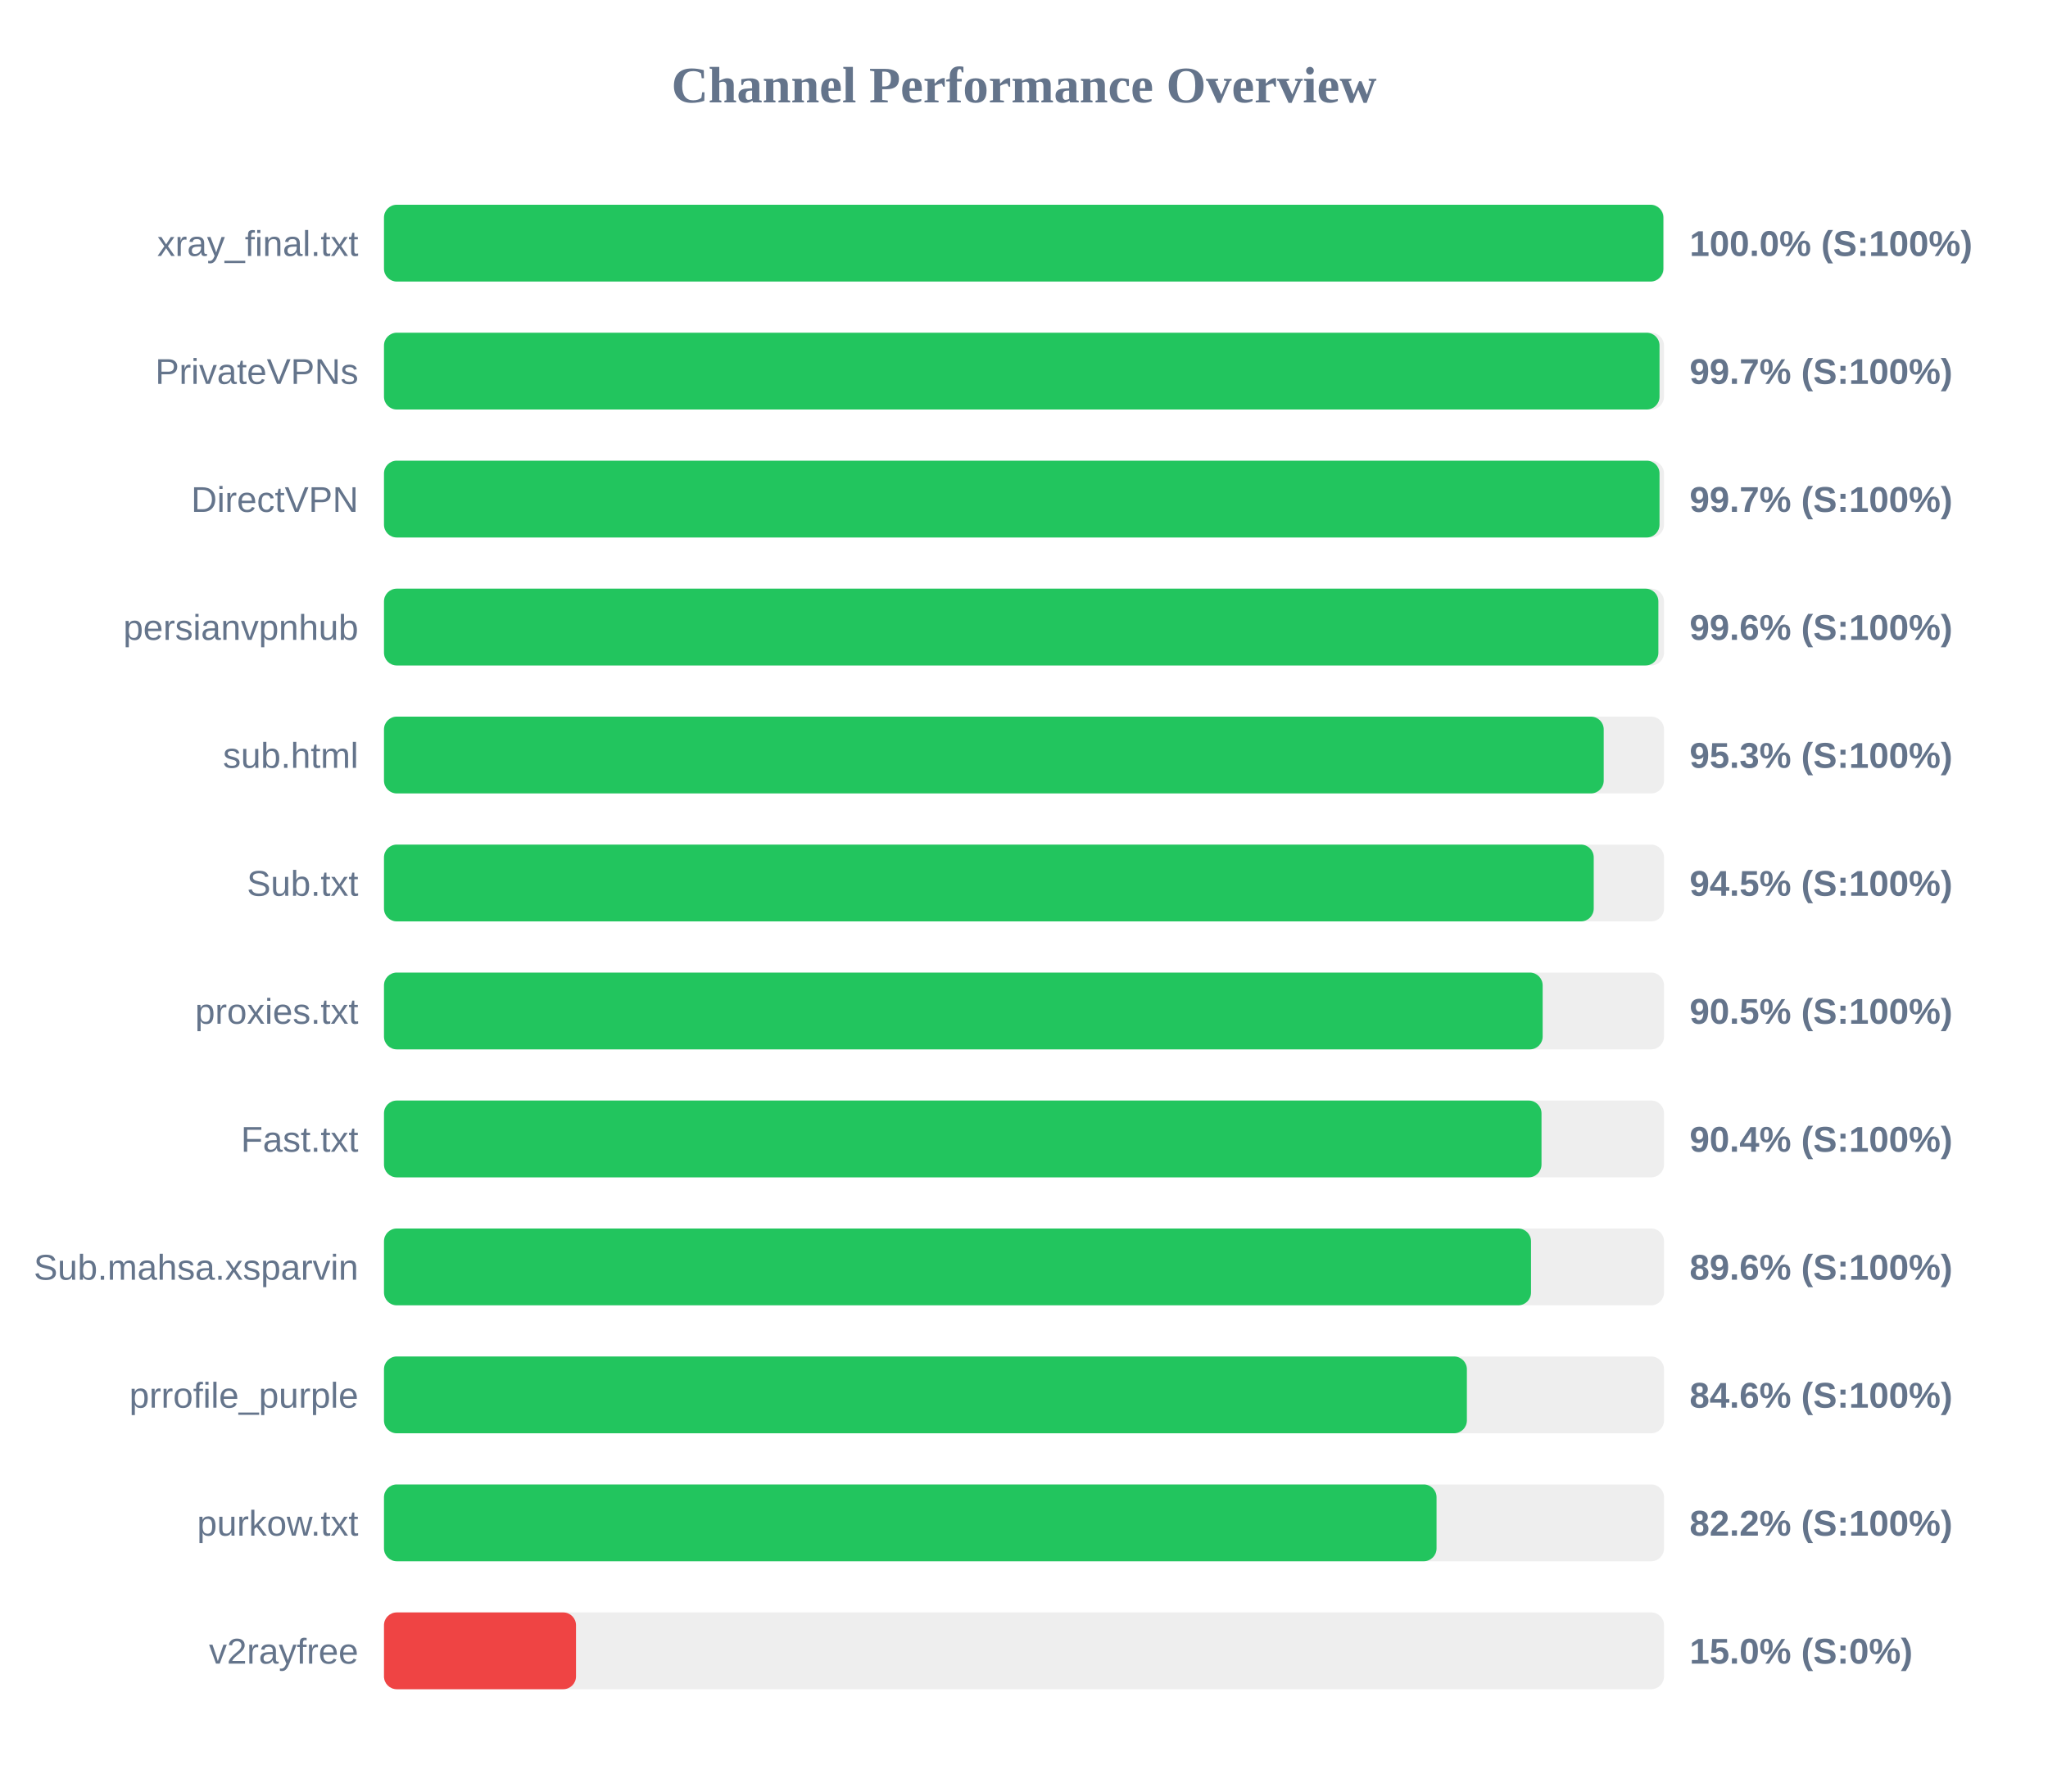
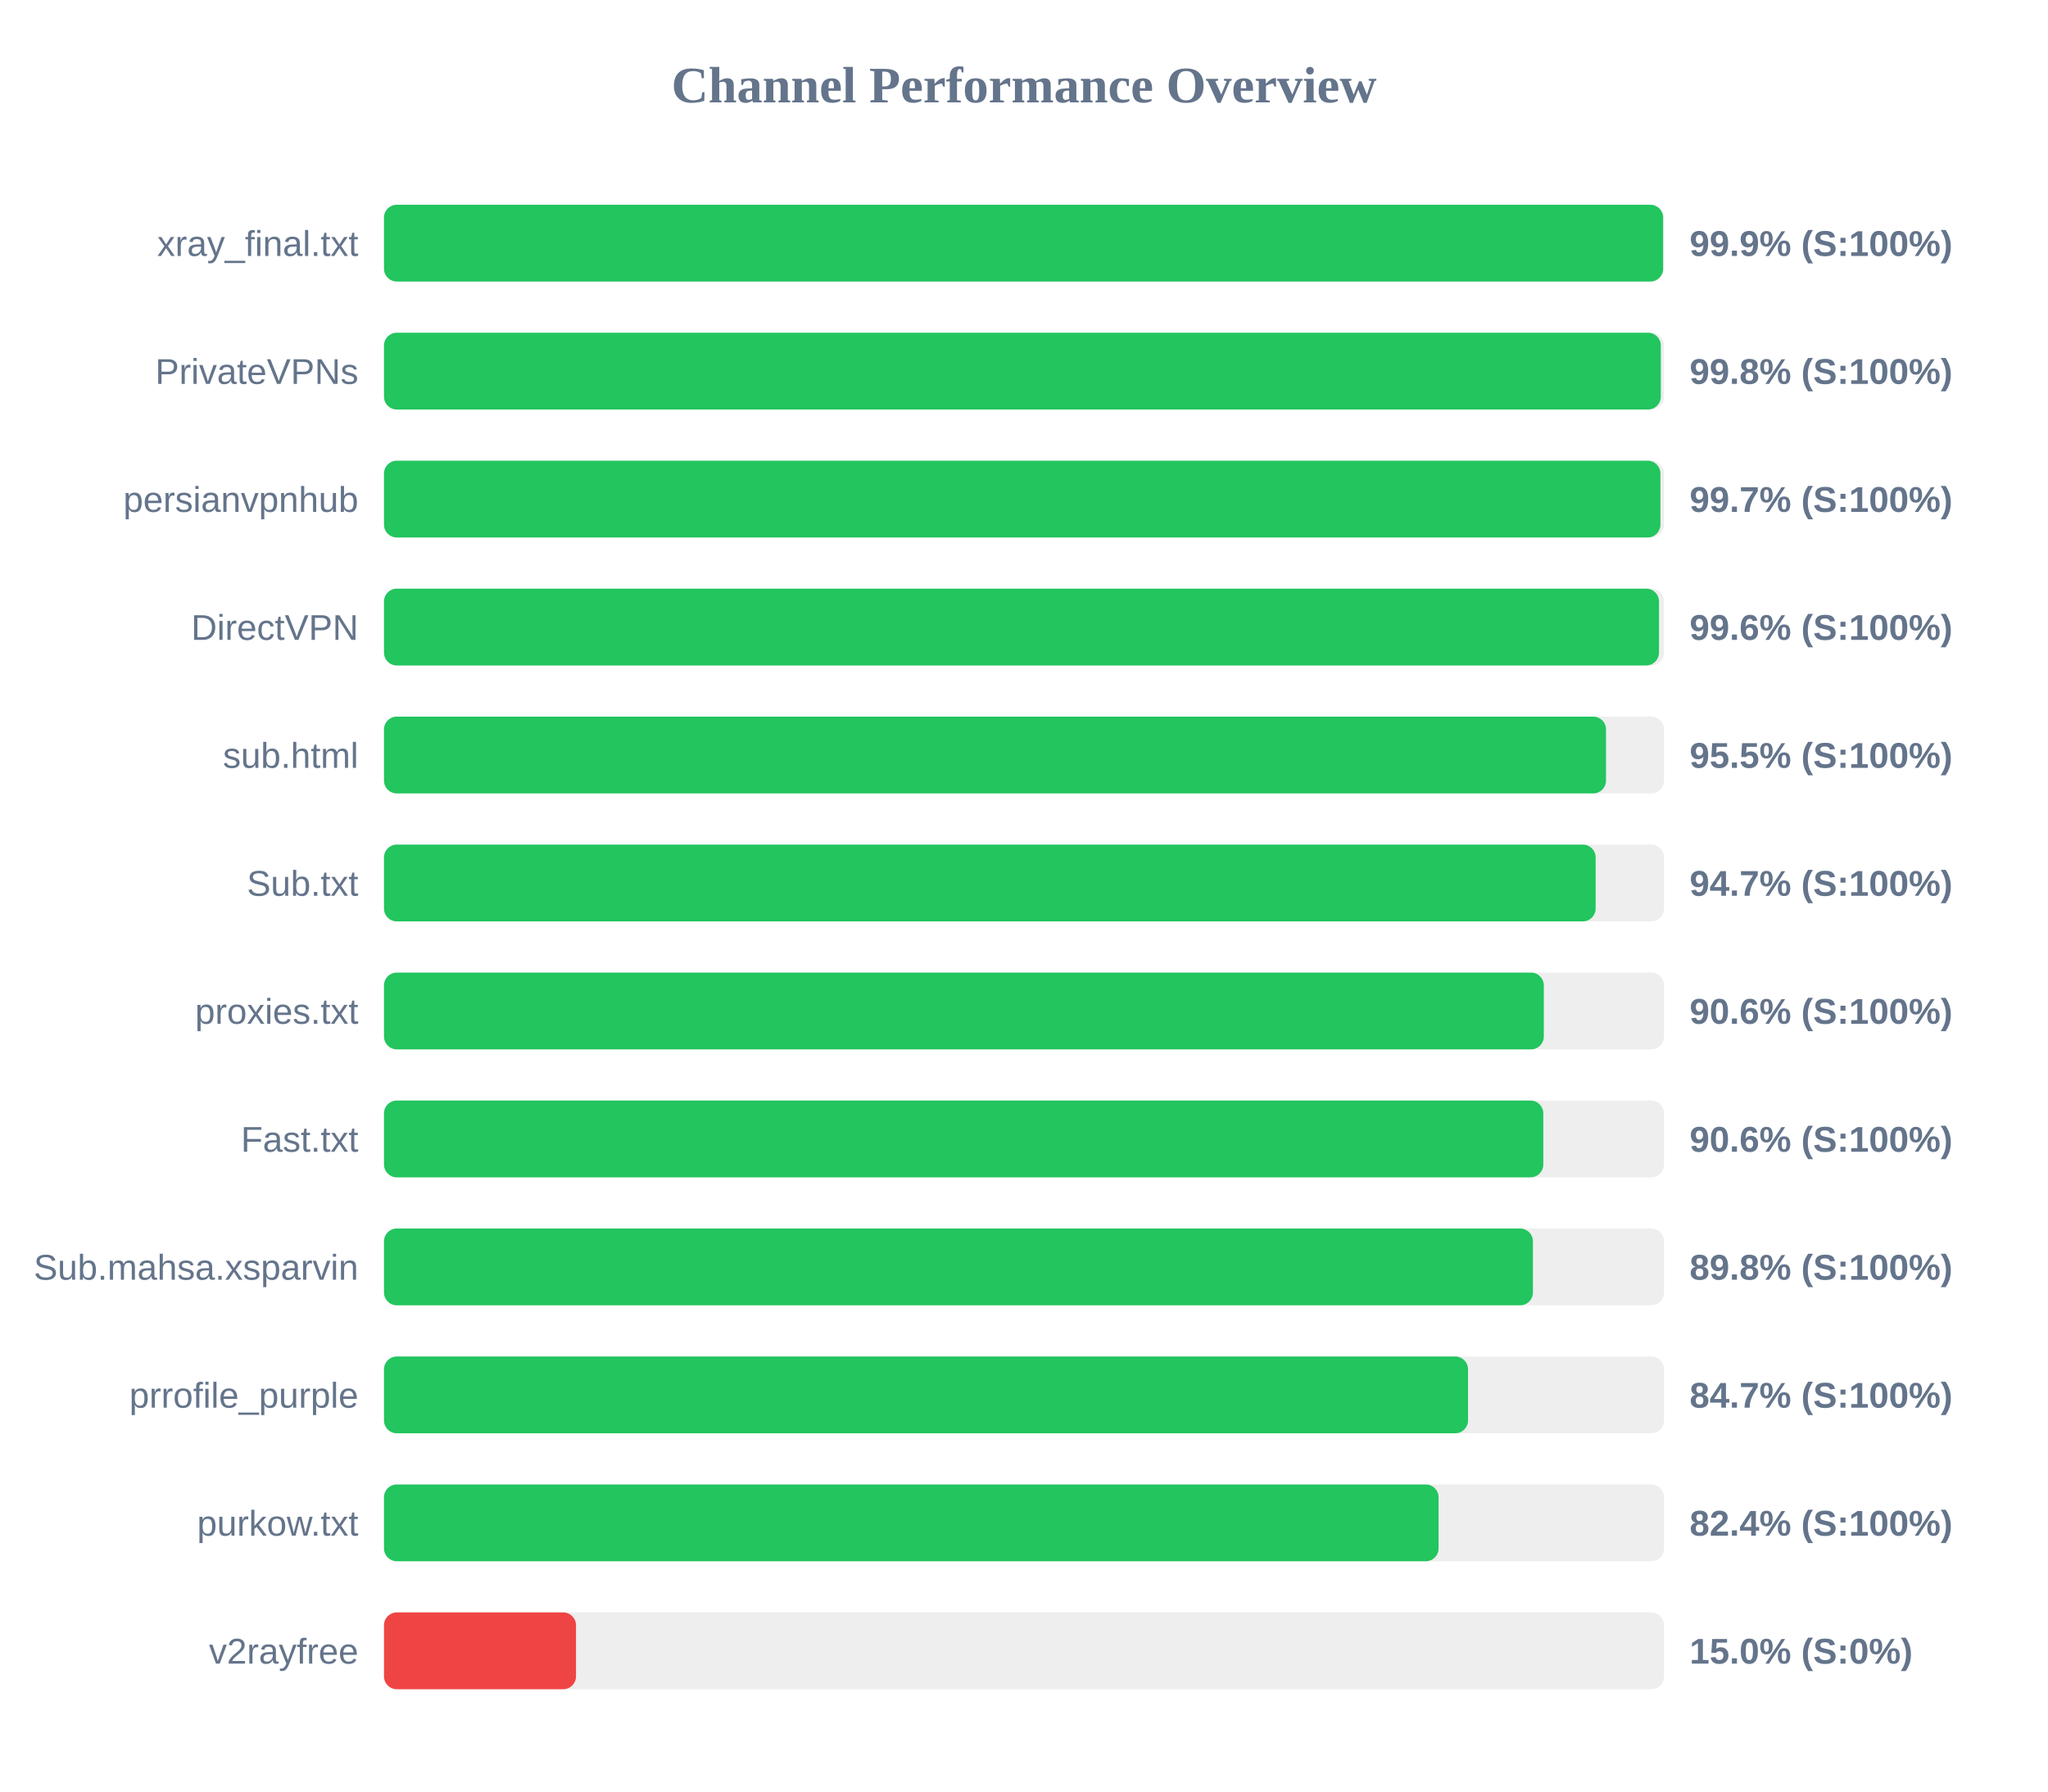
<svg xmlns="http://www.w3.org/2000/svg" width="800" height="700" version="1.1">
  <style>
        .row { font: 14px Arial; fill: #64748b; }
        .score { font: bold 14px Arial; fill: #64748b; }
    </style>
  <text x="400" y="40" text-anchor="middle" font-size="20px" font-weight="bold" fill="#64748b">Channel Performance Overview</text>
  <rect x="150" y="80" width="500" height="30" fill="#eee" rx="5" />
-   <rect x="150" y="80" width="499.75" height="30" fill="#22c55e" rx="5" />
+   <rect x="150" y="80" width="499.65" height="30" fill="#22c55e" rx="5" />
  <text x="140" y="100" text-anchor="end" class="row">xray_final.txt</text>
-   <text x="660" y="100" text-anchor="start" class="score">100.0% (S:100%)</text>
+   <text x="660" y="100" text-anchor="start" class="score">99.9% (S:100%)</text>
  <rect x="150" y="130" width="500" height="30" fill="#eee" rx="5" />
-   <rect x="150" y="130" width="498.25" height="30" fill="#22c55e" rx="5" />
+   <rect x="150" y="130" width="498.75" height="30" fill="#22c55e" rx="5" />
  <text x="140" y="150" text-anchor="end" class="row">PrivateVPNs</text>
-   <text x="660" y="150" text-anchor="start" class="score">99.7% (S:100%)</text>
+   <text x="660" y="150" text-anchor="start" class="score">99.8% (S:100%)</text>
  <rect x="150" y="180" width="500" height="30" fill="#eee" rx="5" />
-   <rect x="150" y="180" width="498.25" height="30" fill="#22c55e" rx="5" />
-   <text x="140" y="200" text-anchor="end" class="row">DirectVPN</text>
+   <rect x="150" y="180" width="498.6" height="30" fill="#22c55e" rx="5" />
+   <text x="140" y="200" text-anchor="end" class="row">persianvpnhub</text>
  <text x="660" y="200" text-anchor="start" class="score">99.7% (S:100%)</text>
  <rect x="150" y="230" width="500" height="30" fill="#eee" rx="5" />
-   <rect x="150" y="230" width="497.8" height="30" fill="#22c55e" rx="5" />
-   <text x="140" y="250" text-anchor="end" class="row">persianvpnhub</text>
+   <rect x="150" y="230" width="498.05" height="30" fill="#22c55e" rx="5" />
+   <text x="140" y="250" text-anchor="end" class="row">DirectVPN</text>
  <text x="660" y="250" text-anchor="start" class="score">99.6% (S:100%)</text>
  <rect x="150" y="280" width="500" height="30" fill="#eee" rx="5" />
-   <rect x="150" y="280" width="476.45" height="30" fill="#22c55e" rx="5" />
+   <rect x="150" y="280" width="477.35" height="30" fill="#22c55e" rx="5" />
  <text x="140" y="300" text-anchor="end" class="row">sub.html</text>
-   <text x="660" y="300" text-anchor="start" class="score">95.3% (S:100%)</text>
+   <text x="660" y="300" text-anchor="start" class="score">95.5% (S:100%)</text>
  <rect x="150" y="330" width="500" height="30" fill="#eee" rx="5" />
-   <rect x="150" y="330" width="472.55" height="30" fill="#22c55e" rx="5" />
+   <rect x="150" y="330" width="473.3" height="30" fill="#22c55e" rx="5" />
  <text x="140" y="350" text-anchor="end" class="row">Sub.txt</text>
-   <text x="660" y="350" text-anchor="start" class="score">94.5% (S:100%)</text>
+   <text x="660" y="350" text-anchor="start" class="score">94.7% (S:100%)</text>
  <rect x="150" y="380" width="500" height="30" fill="#eee" rx="5" />
-   <rect x="150" y="380" width="452.6" height="30" fill="#22c55e" rx="5" />
+   <rect x="150" y="380" width="453.05" height="30" fill="#22c55e" rx="5" />
  <text x="140" y="400" text-anchor="end" class="row">proxies.txt</text>
-   <text x="660" y="400" text-anchor="start" class="score">90.5% (S:100%)</text>
+   <text x="660" y="400" text-anchor="start" class="score">90.6% (S:100%)</text>
  <rect x="150" y="430" width="500" height="30" fill="#eee" rx="5" />
-   <rect x="150" y="430" width="452.15" height="30" fill="#22c55e" rx="5" />
+   <rect x="150" y="430" width="452.85" height="30" fill="#22c55e" rx="5" />
  <text x="140" y="450" text-anchor="end" class="row">Fast.txt</text>
-   <text x="660" y="450" text-anchor="start" class="score">90.4% (S:100%)</text>
+   <text x="660" y="450" text-anchor="start" class="score">90.6% (S:100%)</text>
  <rect x="150" y="480" width="500" height="30" fill="#eee" rx="5" />
-   <rect x="150" y="480" width="448.05" height="30" fill="#22c55e" rx="5" />
+   <rect x="150" y="480" width="448.8" height="30" fill="#22c55e" rx="5" />
  <text x="140" y="500" text-anchor="end" class="row">Sub.mahsa.xsparvin</text>
-   <text x="660" y="500" text-anchor="start" class="score">89.6% (S:100%)</text>
+   <text x="660" y="500" text-anchor="start" class="score">89.8% (S:100%)</text>
  <rect x="150" y="530" width="500" height="30" fill="#eee" rx="5" />
-   <rect x="150" y="530" width="423.0" height="30" fill="#22c55e" rx="5" />
+   <rect x="150" y="530" width="423.45" height="30" fill="#22c55e" rx="5" />
  <text x="140" y="550" text-anchor="end" class="row">prrofile_purple</text>
-   <text x="660" y="550" text-anchor="start" class="score">84.6% (S:100%)</text>
+   <text x="660" y="550" text-anchor="start" class="score">84.7% (S:100%)</text>
  <rect x="150" y="580" width="500" height="30" fill="#eee" rx="5" />
-   <rect x="150" y="580" width="411.15" height="30" fill="#22c55e" rx="5" />
+   <rect x="150" y="580" width="411.95" height="30" fill="#22c55e" rx="5" />
  <text x="140" y="600" text-anchor="end" class="row">purkow.txt</text>
-   <text x="660" y="600" text-anchor="start" class="score">82.2% (S:100%)</text>
+   <text x="660" y="600" text-anchor="start" class="score">82.4% (S:100%)</text>
  <rect x="150" y="630" width="500" height="30" fill="#eee" rx="5" />
  <rect x="150" y="630" width="75.0" height="30" fill="#ef4444" rx="5" />
  <text x="140" y="650" text-anchor="end" class="row">v2rayfree</text>
  <text x="660" y="650" text-anchor="start" class="score">15.0% (S:0%)</text>
</svg>
